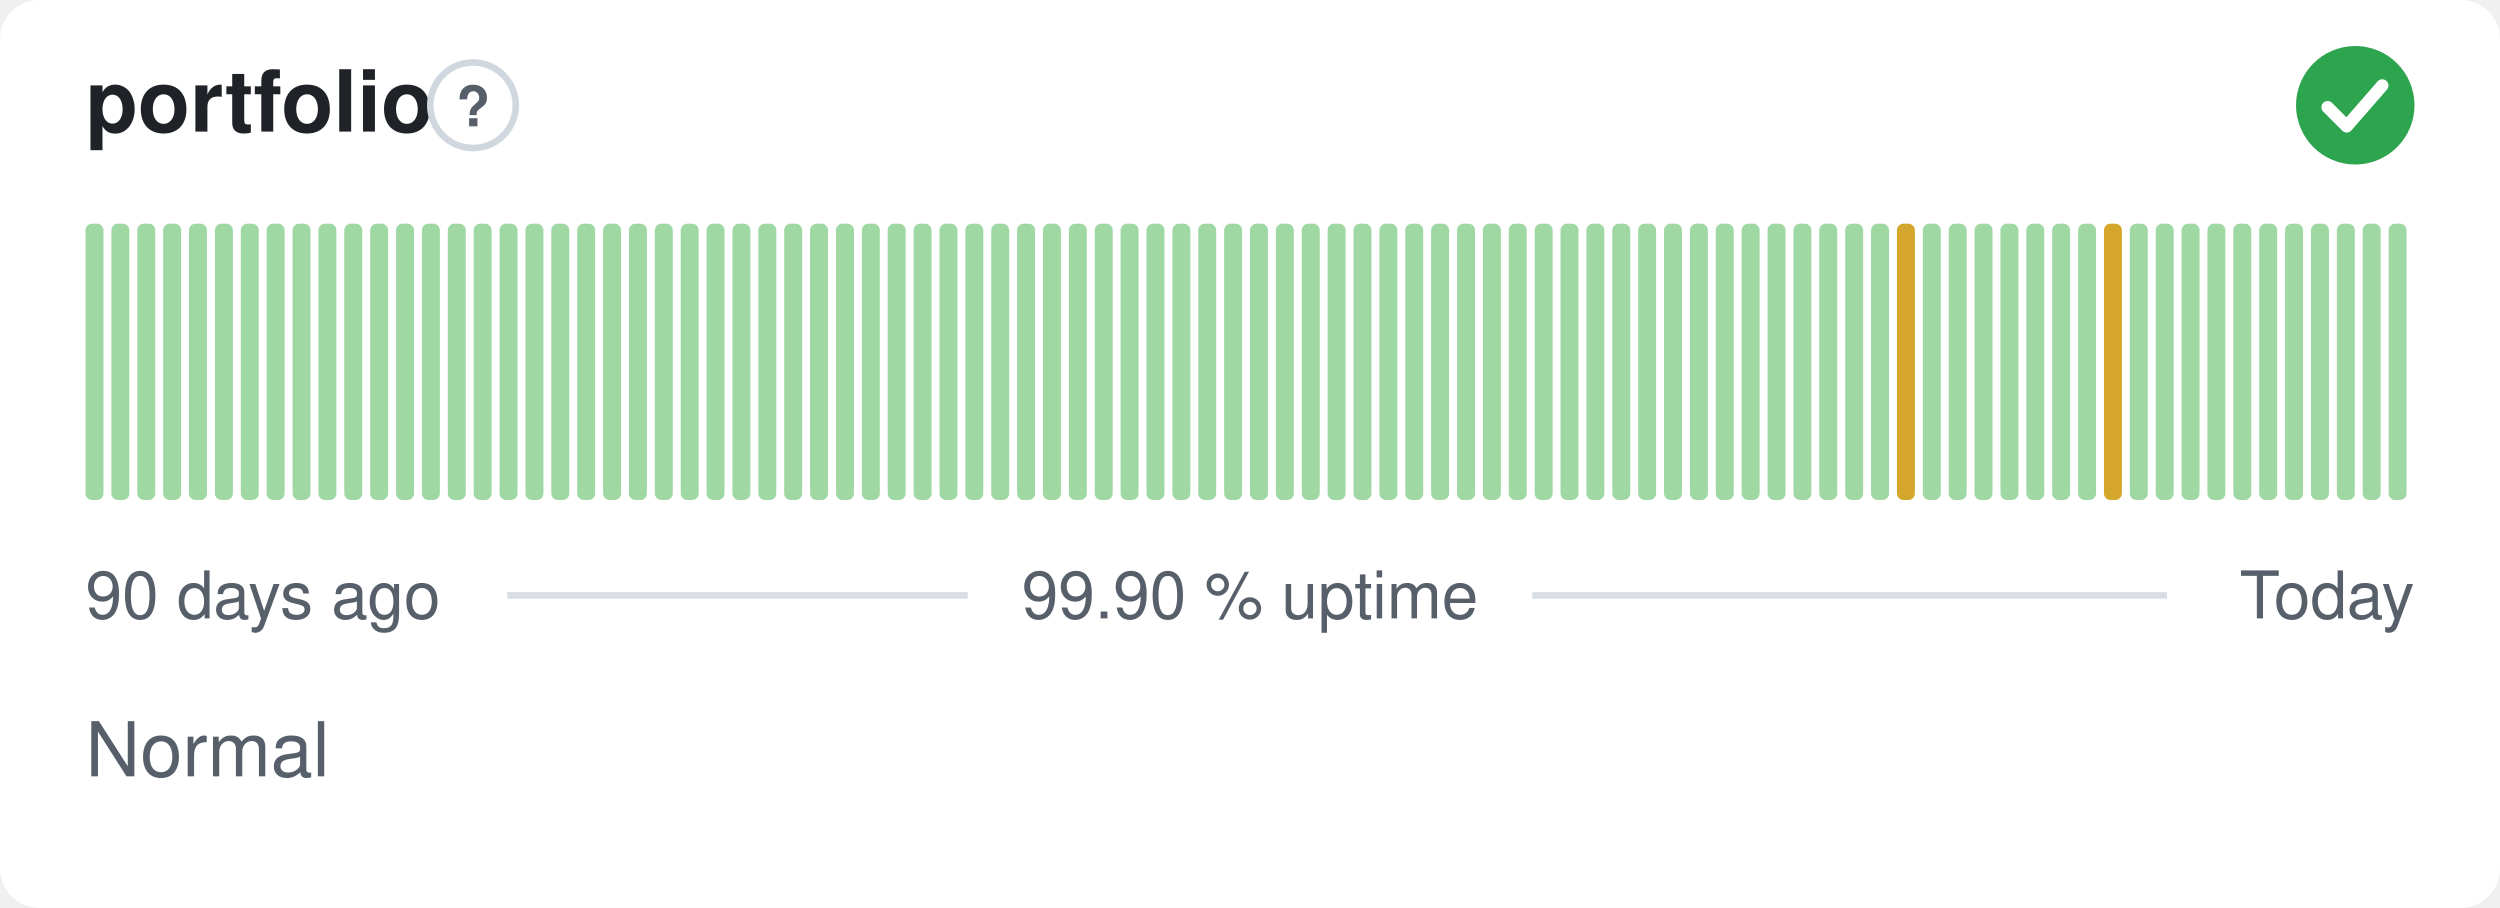
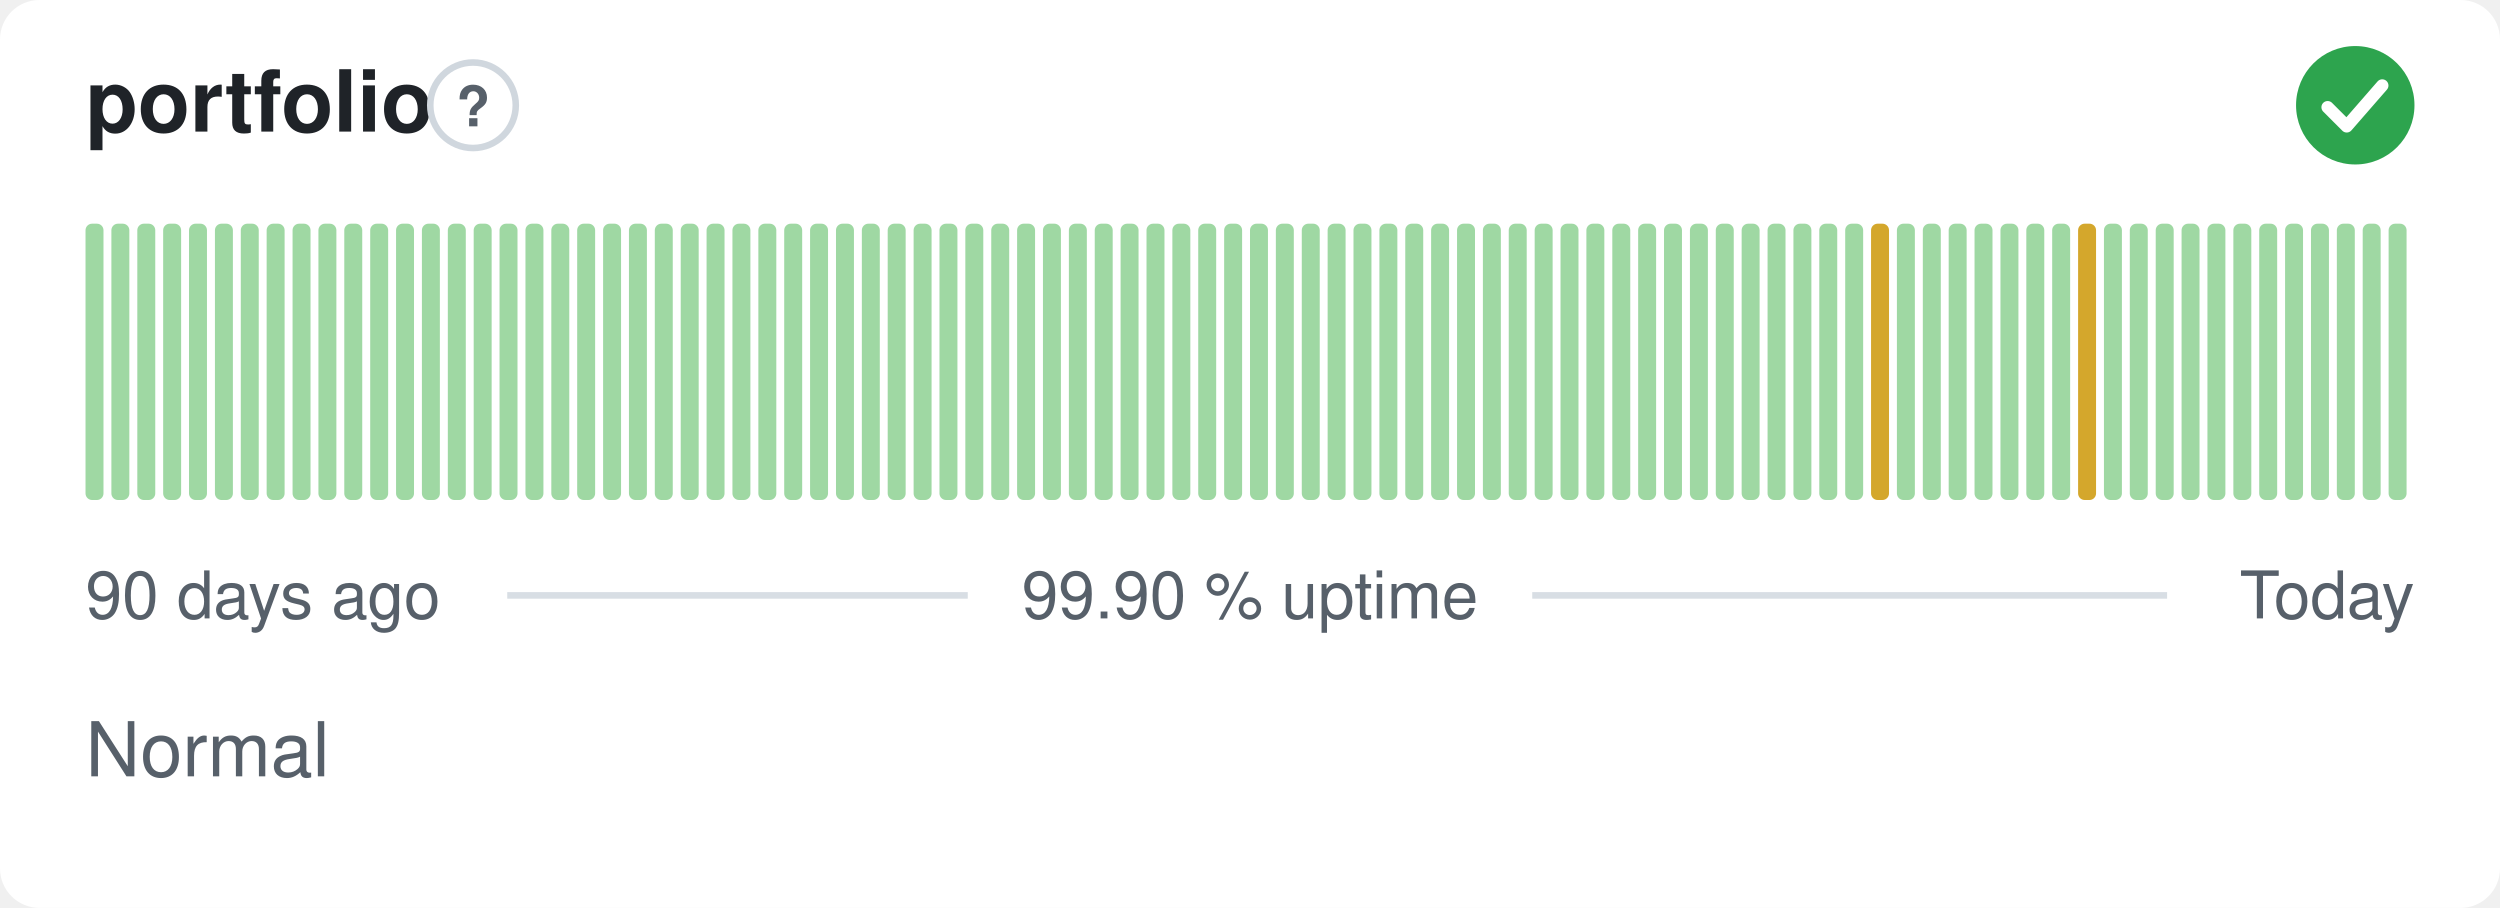
<svg xmlns="http://www.w3.org/2000/svg" width="380" height="138" viewBox="0 0 380 138" role="img" aria-label="portfolio: Normal, 99.90 % uptime over the last 90 days" font-family="-apple-system,BlinkMacSystemFont,'Segoe UI',Helvetica,Arial,sans-serif">
  <style>
    @media (prefers-color-scheme: dark) {
      .bg { fill: #0d1117 }
      .title { fill: #e6edf3 }
      .muted { fill: #8b949e }
      .hint { stroke: #30363d }
      .rule { stroke: #30363d }
      .nodata { fill: #21262d }
    }
  </style>
  <rect class="bg" width="380" height="138" rx="6" fill="#ffffff" />
  <text class="title" x="13" y="20" font-size="13" font-weight="600" fill="#1f2328">portfolio</text>
  <circle class="hint" cx="71.9" cy="16" r="6.5" fill="none" stroke="#d0d7de" stroke-width="1" />
  <text class="muted" x="71.9" y="19.2" text-anchor="middle" font-size="8.5" font-weight="700" fill="#57606a">?</text>
  <circle cx="358" cy="16" r="9" fill="#2da44e" />
  <path d="M353.80 16.30l2.90 2.90 5.40 -6.20" fill="none" stroke="#fff" stroke-width="1.89" stroke-linecap="round" stroke-linejoin="round" />
  <rect x="13.00" y="34.00" width="2.73" height="42.00" rx="1" fill="#9fd8a3" />
  <rect x="16.93" y="34.00" width="2.73" height="42.00" rx="1" fill="#9fd8a3" />
  <rect x="20.87" y="34.00" width="2.73" height="42.00" rx="1" fill="#9fd8a3" />
  <rect x="24.80" y="34.00" width="2.73" height="42.00" rx="1" fill="#9fd8a3" />
  <rect x="28.73" y="34.00" width="2.73" height="42.00" rx="1" fill="#9fd8a3" />
  <rect x="32.67" y="34.00" width="2.73" height="42.00" rx="1" fill="#9fd8a3" />
  <rect x="36.60" y="34.00" width="2.73" height="42.00" rx="1" fill="#9fd8a3" />
  <rect x="40.53" y="34.00" width="2.73" height="42.00" rx="1" fill="#9fd8a3" />
  <rect x="44.47" y="34.00" width="2.73" height="42.00" rx="1" fill="#9fd8a3" />
  <rect x="48.40" y="34.00" width="2.73" height="42.00" rx="1" fill="#9fd8a3" />
  <rect x="52.33" y="34.00" width="2.73" height="42.00" rx="1" fill="#9fd8a3" />
  <rect x="56.27" y="34.00" width="2.73" height="42.00" rx="1" fill="#9fd8a3" />
  <rect x="60.20" y="34.00" width="2.73" height="42.00" rx="1" fill="#9fd8a3" />
  <rect x="64.13" y="34.00" width="2.73" height="42.00" rx="1" fill="#9fd8a3" />
  <rect x="68.07" y="34.00" width="2.73" height="42.00" rx="1" fill="#9fd8a3" />
  <rect x="72.00" y="34.00" width="2.73" height="42.00" rx="1" fill="#9fd8a3" />
  <rect x="75.93" y="34.00" width="2.73" height="42.00" rx="1" fill="#9fd8a3" />
  <rect x="79.87" y="34.00" width="2.73" height="42.00" rx="1" fill="#9fd8a3" />
  <rect x="83.80" y="34.00" width="2.73" height="42.00" rx="1" fill="#9fd8a3" />
  <rect x="87.73" y="34.00" width="2.73" height="42.00" rx="1" fill="#9fd8a3" />
  <rect x="91.67" y="34.00" width="2.73" height="42.00" rx="1" fill="#9fd8a3" />
  <rect x="95.60" y="34.00" width="2.73" height="42.00" rx="1" fill="#9fd8a3" />
  <rect x="99.53" y="34.00" width="2.73" height="42.00" rx="1" fill="#9fd8a3" />
  <rect x="103.47" y="34.00" width="2.73" height="42.00" rx="1" fill="#9fd8a3" />
  <rect x="107.40" y="34.00" width="2.73" height="42.00" rx="1" fill="#9fd8a3" />
  <rect x="111.33" y="34.00" width="2.73" height="42.00" rx="1" fill="#9fd8a3" />
  <rect x="115.27" y="34.00" width="2.73" height="42.00" rx="1" fill="#9fd8a3" />
  <rect x="119.20" y="34.00" width="2.73" height="42.00" rx="1" fill="#9fd8a3" />
  <rect x="123.13" y="34.00" width="2.73" height="42.00" rx="1" fill="#9fd8a3" />
  <rect x="127.07" y="34.00" width="2.73" height="42.00" rx="1" fill="#9fd8a3" />
  <rect x="131.00" y="34.00" width="2.73" height="42.00" rx="1" fill="#9fd8a3" />
  <rect x="134.93" y="34.00" width="2.73" height="42.00" rx="1" fill="#9fd8a3" />
  <rect x="138.87" y="34.00" width="2.73" height="42.00" rx="1" fill="#9fd8a3" />
  <rect x="142.80" y="34.00" width="2.73" height="42.00" rx="1" fill="#9fd8a3" />
  <rect x="146.73" y="34.00" width="2.73" height="42.00" rx="1" fill="#9fd8a3" />
  <rect x="150.67" y="34.00" width="2.73" height="42.00" rx="1" fill="#9fd8a3" />
  <rect x="154.60" y="34.00" width="2.73" height="42.00" rx="1" fill="#9fd8a3" />
  <rect x="158.53" y="34.00" width="2.73" height="42.00" rx="1" fill="#9fd8a3" />
  <rect x="162.47" y="34.00" width="2.73" height="42.00" rx="1" fill="#9fd8a3" />
  <rect x="166.40" y="34.00" width="2.73" height="42.00" rx="1" fill="#9fd8a3" />
  <rect x="170.33" y="34.00" width="2.73" height="42.00" rx="1" fill="#9fd8a3" />
  <rect x="174.27" y="34.00" width="2.73" height="42.00" rx="1" fill="#9fd8a3" />
  <rect x="178.20" y="34.00" width="2.73" height="42.00" rx="1" fill="#9fd8a3" />
  <rect x="182.13" y="34.00" width="2.73" height="42.00" rx="1" fill="#9fd8a3" />
  <rect x="186.07" y="34.00" width="2.73" height="42.00" rx="1" fill="#9fd8a3" />
  <rect x="190.00" y="34.00" width="2.73" height="42.00" rx="1" fill="#9fd8a3" />
  <rect x="193.93" y="34.00" width="2.73" height="42.00" rx="1" fill="#9fd8a3" />
  <rect x="197.87" y="34.00" width="2.73" height="42.00" rx="1" fill="#9fd8a3" />
  <rect x="201.80" y="34.00" width="2.73" height="42.00" rx="1" fill="#9fd8a3" />
  <rect x="205.73" y="34.00" width="2.73" height="42.00" rx="1" fill="#9fd8a3" />
  <rect x="209.67" y="34.00" width="2.73" height="42.00" rx="1" fill="#9fd8a3" />
  <rect x="213.60" y="34.00" width="2.73" height="42.00" rx="1" fill="#9fd8a3" />
  <rect x="217.53" y="34.00" width="2.73" height="42.00" rx="1" fill="#9fd8a3" />
  <rect x="221.47" y="34.00" width="2.73" height="42.00" rx="1" fill="#9fd8a3" />
  <rect x="225.40" y="34.00" width="2.73" height="42.00" rx="1" fill="#9fd8a3" />
  <rect x="229.33" y="34.00" width="2.73" height="42.00" rx="1" fill="#9fd8a3" />
  <rect x="233.27" y="34.00" width="2.73" height="42.00" rx="1" fill="#9fd8a3" />
  <rect x="237.20" y="34.00" width="2.73" height="42.00" rx="1" fill="#9fd8a3" />
  <rect x="241.13" y="34.00" width="2.73" height="42.00" rx="1" fill="#9fd8a3" />
  <rect x="245.07" y="34.00" width="2.73" height="42.00" rx="1" fill="#9fd8a3" />
  <rect x="249.00" y="34.00" width="2.73" height="42.00" rx="1" fill="#9fd8a3" />
  <rect x="252.93" y="34.00" width="2.73" height="42.00" rx="1" fill="#9fd8a3" />
  <rect x="256.87" y="34.00" width="2.73" height="42.00" rx="1" fill="#9fd8a3" />
  <rect x="260.80" y="34.00" width="2.73" height="42.00" rx="1" fill="#9fd8a3" />
  <rect x="264.73" y="34.00" width="2.73" height="42.00" rx="1" fill="#9fd8a3" />
  <rect x="268.67" y="34.00" width="2.73" height="42.00" rx="1" fill="#9fd8a3" />
  <rect x="272.60" y="34.00" width="2.73" height="42.00" rx="1" fill="#9fd8a3" />
  <rect x="276.53" y="34.00" width="2.73" height="42.00" rx="1" fill="#9fd8a3" />
  <rect x="280.47" y="34.00" width="2.73" height="42.00" rx="1" fill="#9fd8a3" />
-   <rect x="284.40" y="34.00" width="2.73" height="42.00" rx="1" fill="#9fd8a3" />
-   <rect x="288.33" y="34.00" width="2.73" height="42.00" rx="1" fill="#d4a72c" />
+   <rect x="284.40" y="34.00" width="2.73" height="42.00" rx="1" fill="#d4a72c" />
+   <rect x="288.33" y="34.00" width="2.73" height="42.00" rx="1" fill="#9fd8a3" />
  <rect x="292.27" y="34.00" width="2.73" height="42.00" rx="1" fill="#9fd8a3" />
  <rect x="296.20" y="34.00" width="2.73" height="42.00" rx="1" fill="#9fd8a3" />
  <rect x="300.13" y="34.00" width="2.73" height="42.00" rx="1" fill="#9fd8a3" />
  <rect x="304.07" y="34.00" width="2.73" height="42.00" rx="1" fill="#9fd8a3" />
  <rect x="308.00" y="34.00" width="2.73" height="42.00" rx="1" fill="#9fd8a3" />
  <rect x="311.93" y="34.00" width="2.73" height="42.00" rx="1" fill="#9fd8a3" />
-   <rect x="315.87" y="34.00" width="2.73" height="42.00" rx="1" fill="#9fd8a3" />
-   <rect x="319.80" y="34.00" width="2.73" height="42.00" rx="1" fill="#d4a72c" />
+   <rect x="315.87" y="34.00" width="2.73" height="42.00" rx="1" fill="#d4a72c" />
+   <rect x="319.80" y="34.00" width="2.73" height="42.00" rx="1" fill="#9fd8a3" />
  <rect x="323.73" y="34.00" width="2.73" height="42.00" rx="1" fill="#9fd8a3" />
  <rect x="327.67" y="34.00" width="2.73" height="42.00" rx="1" fill="#9fd8a3" />
  <rect x="331.60" y="34.00" width="2.73" height="42.00" rx="1" fill="#9fd8a3" />
  <rect x="335.53" y="34.00" width="2.73" height="42.00" rx="1" fill="#9fd8a3" />
  <rect x="339.47" y="34.00" width="2.73" height="42.00" rx="1" fill="#9fd8a3" />
  <rect x="343.40" y="34.00" width="2.73" height="42.00" rx="1" fill="#9fd8a3" />
  <rect x="347.33" y="34.00" width="2.73" height="42.00" rx="1" fill="#9fd8a3" />
  <rect x="351.27" y="34.00" width="2.73" height="42.00" rx="1" fill="#9fd8a3" />
  <rect x="355.20" y="34.00" width="2.73" height="42.00" rx="1" fill="#9fd8a3" />
  <rect x="359.13" y="34.00" width="2.73" height="42.00" rx="1" fill="#9fd8a3" />
  <rect x="363.07" y="34.00" width="2.73" height="42.00" rx="1" fill="#9fd8a3" />
  <text class="muted" x="13" y="94" font-size="10" fill="#57606a">90 days ago</text>
  <text class="muted" x="190" y="94" text-anchor="middle" font-size="10" fill="#57606a">99.90 % uptime</text>
  <text class="muted" x="367" y="94" text-anchor="end" font-size="10" fill="#57606a">Today</text>
  <line class="rule" x1="77.1" y1="90.5" x2="147.1" y2="90.5" stroke="#d8dee4" stroke-width="1" />
  <line class="rule" x1="232.9" y1="90.5" x2="329.4" y2="90.5" stroke="#d8dee4" stroke-width="1" />
  <text class="muted" x="13" y="118" font-size="11.5" fill="#57606a">Normal</text>
</svg>
